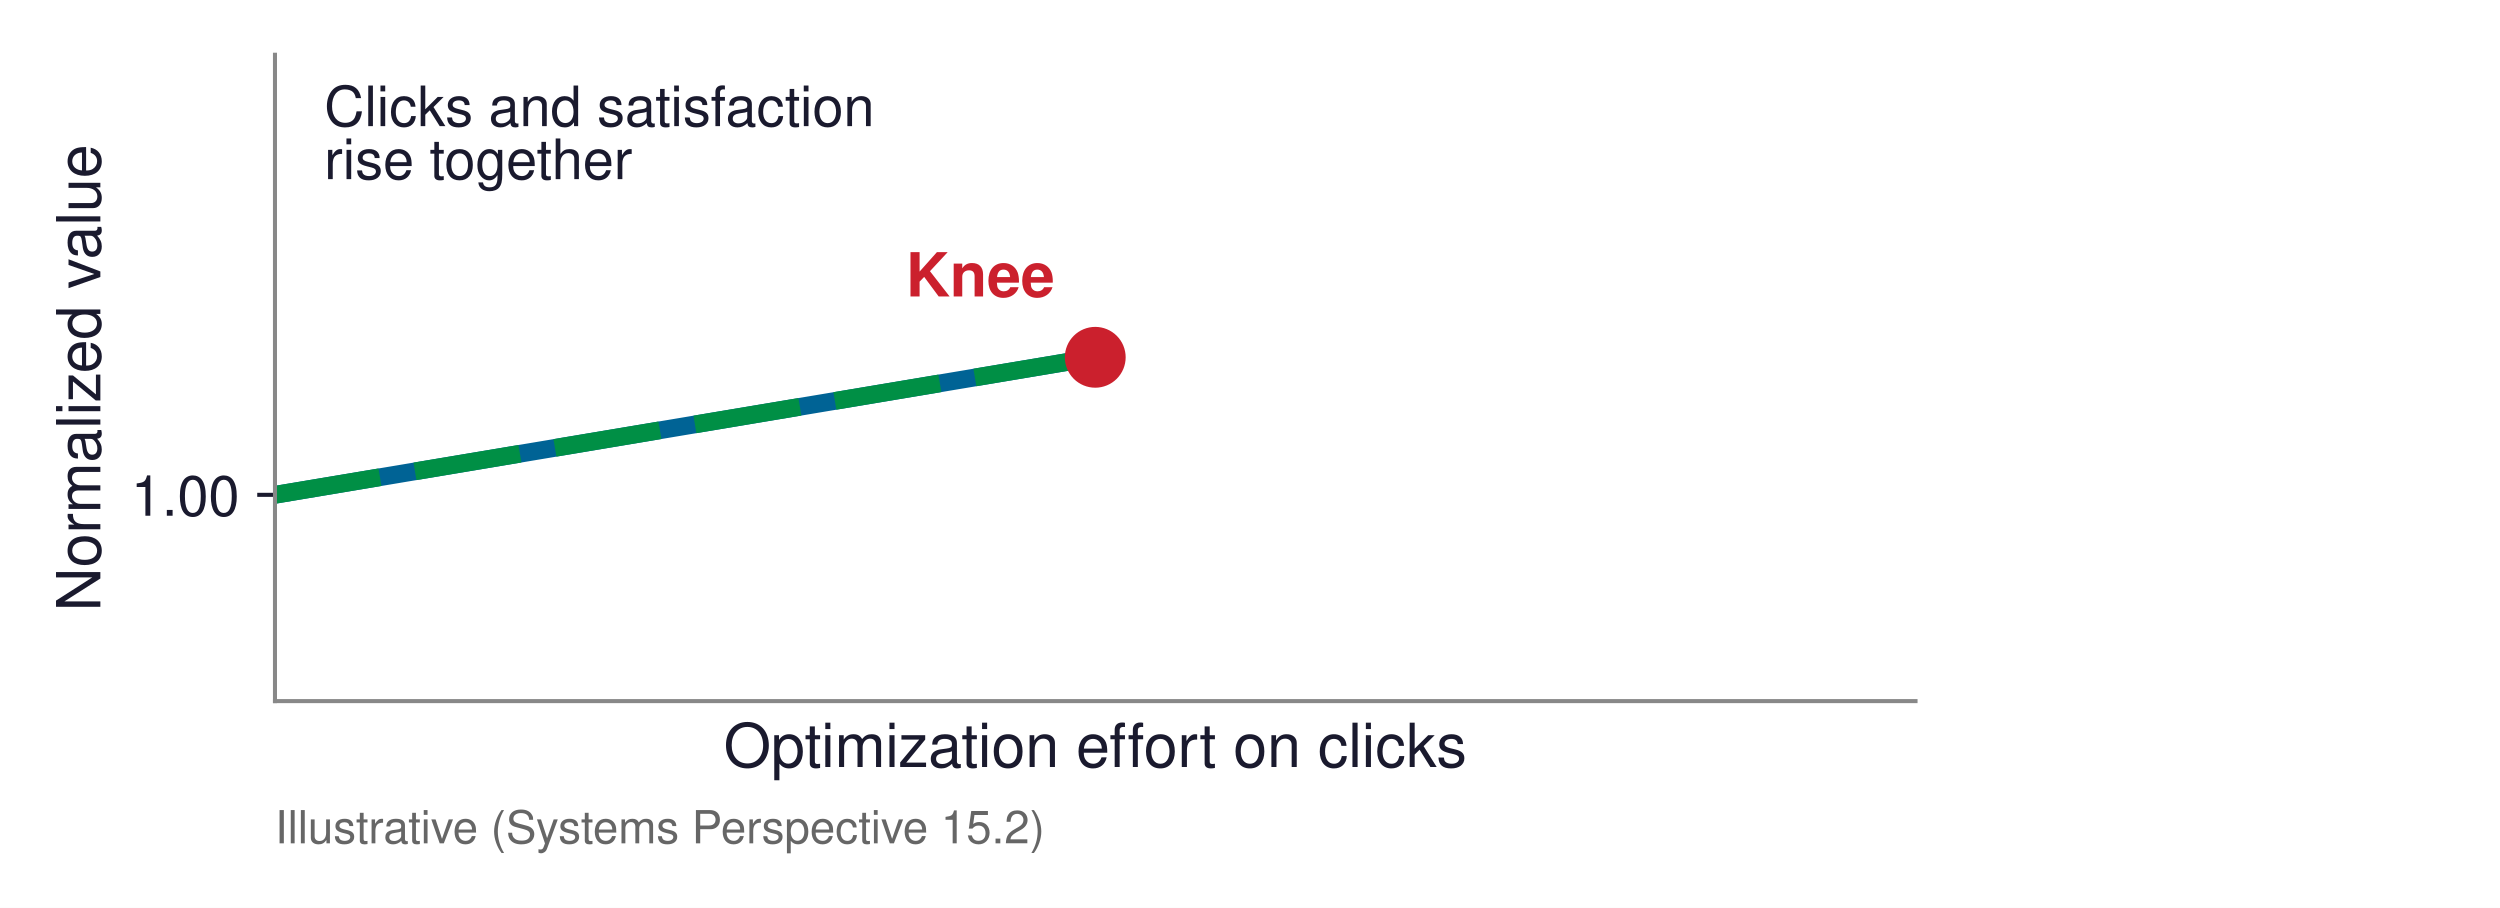
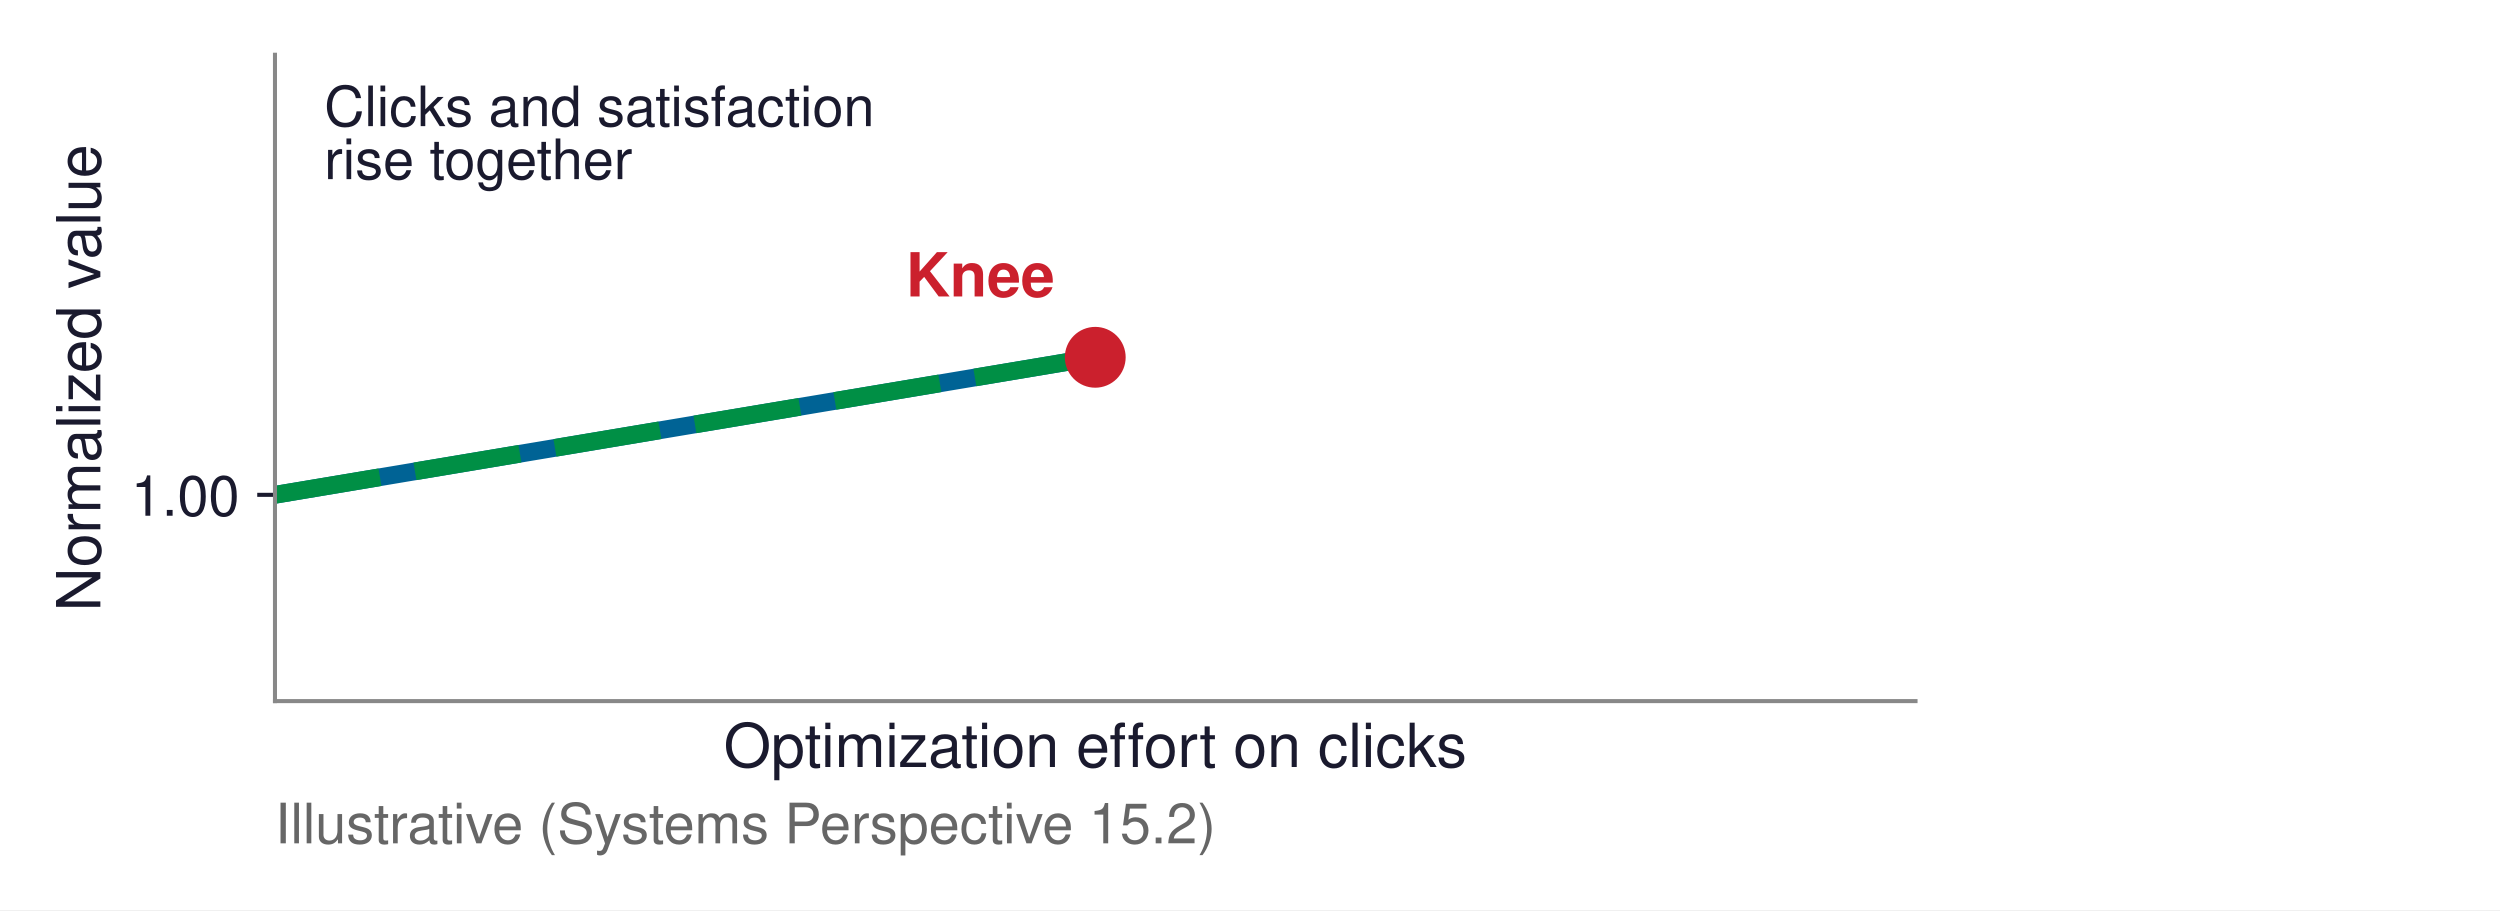
- <svg xmlns="http://www.w3.org/2000/svg" xmlns:xlink="http://www.w3.org/1999/xlink" width="493.19pt" height="179.094pt" viewBox="0 0 493.19 179.094" version="1.1">
+ <svg xmlns="http://www.w3.org/2000/svg" xmlns:xlink="http://www.w3.org/1999/xlink" width="493.19pt" height="179.523pt" viewBox="0 0 493.19 179.523" version="1.1">
  <defs>
    <style type="text/css">*{stroke-linejoin: round; stroke-linecap: butt}</style>
  </defs>
  <g id="figure_1">
    <g id="patch_1">
-       <path d="M 0 179.094  L 493.19 179.094  L 493.19 0  L 0 0  z " style="fill: #ffffff" />
+       <path d="M 0 179.523  L 493.19 179.523  L 493.19 -0  L 0 -0  z " style="fill: #ffffff" />
    </g>
    <g id="axes_1">
      <g id="patch_2">
        <path d="M 54.246 138.312  L 377.886 138.312  L 377.886 10.8  L 54.246 10.8  z " style="fill: #ffffff" />
      </g>
      <g id="matplotlib.axis_1">
        <g id="text_1">
          <text style="font-size: 12px; font-family: 'Helvetica', 'Arial', 'DejaVu Sans', sans-serif; text-anchor: middle; fill: #1a1a2e" x="216.066" y="151.312" transform="rotate(-0 216.0661 151.312)">Optimization effort on clicks</text>
        </g>
      </g>
      <g id="matplotlib.axis_2">
        <g id="ytick_1">
          <g id="line2d_1">
            <defs>
-               <path id="me81316f444" d="M 0 0  L -3.5 0  " style="stroke: #1a1a2e; stroke-width: 0.8" />
+               <path id="m55b4d63800" d="M 0 0  L -3.5 0  " style="stroke: #1a1a2e; stroke-width: 0.8" />
            </defs>
            <g>
-               <use xlink:href="#me81316f444" x="54.246" y="97.617" style="fill: #1a1a2e; stroke: #1a1a2e; stroke-width: 0.8" />
+               <use xlink:href="#m55b4d63800" x="54.246" y="97.617" style="fill: #1a1a2e; stroke: #1a1a2e; stroke-width: 0.8" />
            </g>
          </g>
          <g id="text_2">
            <text style="font-size: 11px; font-family: 'Helvetica', 'Arial', 'DejaVu Sans', sans-serif; text-anchor: end; fill: #1a1a2e" x="47.246" y="101.742" transform="rotate(-0 47.24609 101.7417)">1.00</text>
          </g>
        </g>
        <g id="text_3">
          <text style="font-size: 12px; font-family: 'Helvetica', 'Arial', 'DejaVu Sans', sans-serif; text-anchor: middle; fill: #1a1a2e" x="19.8" y="74.556" transform="rotate(-90 19.8 74.556)">Normalized value</text>
        </g>
      </g>
      <g id="line2d_2">
-         <path d="M 54.246 97.617  L 55.872 97.344  L 57.499 97.071  L 59.125 96.799  L 60.751 96.526  L 62.378 96.253  L 64.004 95.981  L 65.63 95.708  L 67.257 95.435  L 68.883 95.163  L 70.509 94.89  L 72.136 94.617  L 73.762 94.345  L 75.388 94.072  L 77.015 93.799  L 78.641 93.527  L 80.267 93.254  L 81.894 92.981  L 83.52 92.709  L 85.146 92.436  L 86.773 92.163  L 88.399 91.891  L 90.025 91.618  L 91.652 91.345  L 93.278 91.073  L 94.904 90.8  L 96.531 90.527  L 98.157 90.255  L 99.783 89.982  L 101.41 89.709  L 103.036 89.437  L 104.662 89.164  L 106.289 88.891  L 107.915 88.619  L 109.541 88.346  L 111.168 88.073  L 112.794 87.801  L 114.42 87.528  L 116.047 87.255  L 117.673 86.983  L 119.299 86.71  L 120.926 86.437  L 122.552 86.165  L 124.178 85.892  L 125.805 85.619  L 127.431 85.347  L 129.057 85.074  L 130.684 84.801  L 132.31 84.529  L 133.936 84.256  L 135.563 83.983  L 137.189 83.711  L 138.815 83.438  L 140.442 83.165  L 142.068 82.893  L 143.694 82.62  L 145.321 82.347  L 146.947 82.075  L 148.573 81.802  L 150.2 81.529  L 151.826 81.257  L 153.452 80.984  L 155.079 80.711  L 156.705 80.439  L 158.331 80.166  L 159.958 79.893  L 161.584 79.621  L 163.21 79.348  L 164.837 79.075  L 166.463 78.803  L 168.089 78.53  L 169.716 78.257  L 171.342 77.985  L 172.968 77.712  L 174.595 77.439  L 176.221 77.167  L 177.847 76.894  L 179.474 76.621  L 181.1 76.349  L 182.726 76.076  L 184.353 75.803  L 185.979 75.531  L 187.605 75.258  L 189.232 74.985  L 190.858 74.713  L 192.484 74.44  L 194.111 74.167  L 195.737 73.895  L 197.363 73.622  L 198.99 73.349  L 200.616 73.077  L 202.242 72.804  L 203.869 72.531  L 205.495 72.259  L 207.121 71.986  L 208.748 71.713  L 210.374 71.441  L 212 71.168  L 213.627 70.895  L 215.253 70.623  " clip-path="url(#p5c9fe5ffe6)" style="fill: none; stroke: #006395; stroke-width: 3.5; stroke-linecap: square" />
+         <path d="M 54.246 97.617  L 55.872 97.344  L 57.499 97.071  L 59.125 96.799  L 60.751 96.526  L 62.378 96.253  L 64.004 95.981  L 65.63 95.708  L 67.257 95.435  L 68.883 95.163  L 70.509 94.89  L 72.136 94.617  L 73.762 94.345  L 75.388 94.072  L 77.015 93.799  L 78.641 93.527  L 80.267 93.254  L 81.894 92.981  L 83.52 92.709  L 85.146 92.436  L 86.773 92.163  L 88.399 91.891  L 90.025 91.618  L 91.652 91.345  L 93.278 91.073  L 94.904 90.8  L 96.531 90.527  L 98.157 90.255  L 99.783 89.982  L 101.41 89.709  L 103.036 89.437  L 104.662 89.164  L 106.289 88.891  L 107.915 88.619  L 109.541 88.346  L 111.168 88.073  L 112.794 87.801  L 114.42 87.528  L 116.047 87.255  L 117.673 86.983  L 119.299 86.71  L 120.926 86.437  L 122.552 86.165  L 124.178 85.892  L 125.805 85.619  L 127.431 85.347  L 129.057 85.074  L 130.684 84.801  L 132.31 84.529  L 133.936 84.256  L 135.563 83.983  L 137.189 83.711  L 138.815 83.438  L 140.442 83.165  L 142.068 82.893  L 143.694 82.62  L 145.321 82.347  L 146.947 82.075  L 148.573 81.802  L 150.2 81.529  L 151.826 81.257  L 153.452 80.984  L 155.079 80.711  L 156.705 80.439  L 158.331 80.166  L 159.958 79.893  L 161.584 79.621  L 163.21 79.348  L 164.837 79.075  L 166.463 78.803  L 168.089 78.53  L 169.716 78.257  L 171.342 77.985  L 172.968 77.712  L 174.595 77.439  L 176.221 77.167  L 177.847 76.894  L 179.474 76.621  L 181.1 76.349  L 182.726 76.076  L 184.353 75.803  L 185.979 75.531  L 187.605 75.258  L 189.232 74.985  L 190.858 74.713  L 192.484 74.44  L 194.111 74.167  L 195.737 73.895  L 197.363 73.622  L 198.99 73.349  L 200.616 73.077  L 202.242 72.804  L 203.869 72.531  L 205.495 72.259  L 207.121 71.986  L 208.748 71.713  L 210.374 71.441  L 212 71.168  L 213.627 70.895  L 215.253 70.623  " clip-path="url(#p79ca4ec2c1)" style="fill: none; stroke: #006395; stroke-width: 3.5; stroke-linecap: square" />
      </g>
      <g id="line2d_3">
-         <path d="M 54.246 97.617  L 55.872 97.344  L 57.499 97.071  L 59.125 96.799  L 60.751 96.526  L 62.378 96.253  L 64.004 95.981  L 65.63 95.708  L 67.257 95.435  L 68.883 95.163  L 70.509 94.89  L 72.136 94.617  L 73.762 94.345  L 75.388 94.072  L 77.015 93.799  L 78.641 93.527  L 80.267 93.254  L 81.894 92.981  L 83.52 92.709  L 85.146 92.436  L 86.773 92.163  L 88.399 91.891  L 90.025 91.618  L 91.652 91.345  L 93.278 91.073  L 94.904 90.8  L 96.531 90.527  L 98.157 90.255  L 99.783 89.982  L 101.41 89.709  L 103.036 89.437  L 104.662 89.164  L 106.289 88.891  L 107.915 88.619  L 109.541 88.346  L 111.168 88.073  L 112.794 87.801  L 114.42 87.528  L 116.047 87.255  L 117.673 86.983  L 119.299 86.71  L 120.926 86.437  L 122.552 86.165  L 124.178 85.892  L 125.805 85.619  L 127.431 85.347  L 129.057 85.074  L 130.684 84.801  L 132.31 84.529  L 133.936 84.256  L 135.563 83.983  L 137.189 83.711  L 138.815 83.438  L 140.442 83.165  L 142.068 82.893  L 143.694 82.62  L 145.321 82.347  L 146.947 82.075  L 148.573 81.802  L 150.2 81.529  L 151.826 81.257  L 153.452 80.984  L 155.079 80.711  L 156.705 80.439  L 158.331 80.166  L 159.958 79.893  L 161.584 79.621  L 163.21 79.348  L 164.837 79.075  L 166.463 78.803  L 168.089 78.53  L 169.716 78.257  L 171.342 77.985  L 172.968 77.712  L 174.595 77.439  L 176.221 77.167  L 177.847 76.894  L 179.474 76.621  L 181.1 76.349  L 182.726 76.076  L 184.353 75.803  L 185.979 75.531  L 187.605 75.258  L 189.232 74.985  L 190.858 74.713  L 192.484 74.44  L 194.111 74.167  L 195.737 73.895  L 197.363 73.622  L 198.99 73.349  L 200.616 73.077  L 202.242 72.804  L 203.869 72.531  L 205.495 72.259  L 207.121 71.986  L 208.748 71.713  L 210.374 71.441  L 212 71.168  L 213.627 70.895  L 215.253 70.623  " clip-path="url(#p5c9fe5ffe6)" style="fill: none; stroke-dasharray: 21,7; stroke-dashoffset: 0; stroke: #008f45; stroke-width: 3.5" />
+         <path d="M 54.246 97.617  L 55.872 97.344  L 57.499 97.071  L 59.125 96.799  L 60.751 96.526  L 62.378 96.253  L 64.004 95.981  L 65.63 95.708  L 67.257 95.435  L 68.883 95.163  L 70.509 94.89  L 72.136 94.617  L 73.762 94.345  L 75.388 94.072  L 77.015 93.799  L 78.641 93.527  L 80.267 93.254  L 81.894 92.981  L 83.52 92.709  L 85.146 92.436  L 86.773 92.163  L 88.399 91.891  L 90.025 91.618  L 91.652 91.345  L 93.278 91.073  L 94.904 90.8  L 96.531 90.527  L 98.157 90.255  L 99.783 89.982  L 101.41 89.709  L 103.036 89.437  L 104.662 89.164  L 106.289 88.891  L 107.915 88.619  L 109.541 88.346  L 111.168 88.073  L 112.794 87.801  L 114.42 87.528  L 116.047 87.255  L 117.673 86.983  L 119.299 86.71  L 120.926 86.437  L 122.552 86.165  L 124.178 85.892  L 125.805 85.619  L 127.431 85.347  L 129.057 85.074  L 130.684 84.801  L 132.31 84.529  L 133.936 84.256  L 135.563 83.983  L 137.189 83.711  L 138.815 83.438  L 140.442 83.165  L 142.068 82.893  L 143.694 82.62  L 145.321 82.347  L 146.947 82.075  L 148.573 81.802  L 150.2 81.529  L 151.826 81.257  L 153.452 80.984  L 155.079 80.711  L 156.705 80.439  L 158.331 80.166  L 159.958 79.893  L 161.584 79.621  L 163.21 79.348  L 164.837 79.075  L 166.463 78.803  L 168.089 78.53  L 169.716 78.257  L 171.342 77.985  L 172.968 77.712  L 174.595 77.439  L 176.221 77.167  L 177.847 76.894  L 179.474 76.621  L 181.1 76.349  L 182.726 76.076  L 184.353 75.803  L 185.979 75.531  L 187.605 75.258  L 189.232 74.985  L 190.858 74.713  L 192.484 74.44  L 194.111 74.167  L 195.737 73.895  L 197.363 73.622  L 198.99 73.349  L 200.616 73.077  L 202.242 72.804  L 203.869 72.531  L 205.495 72.259  L 207.121 71.986  L 208.748 71.713  L 210.374 71.441  L 212 71.168  L 213.627 70.895  L 215.253 70.623  " clip-path="url(#p79ca4ec2c1)" style="fill: none; stroke-dasharray: 21,7; stroke-dashoffset: 0; stroke: #008f45; stroke-width: 3.5" />
      </g>
      <g id="patch_3">
        <path d="M 54.246 138.312  L 54.246 10.8  " style="fill: none; stroke: #888888; stroke-width: 0.8; stroke-linejoin: miter; stroke-linecap: square" />
      </g>
      <g id="patch_4">
        <path d="M 54.246 138.312  L 377.886 138.312  " style="fill: none; stroke: #888888; stroke-width: 0.8; stroke-linejoin: miter; stroke-linecap: square" />
      </g>
      <g id="text_4">
        <text style="font-weight: 700; font-size: 12px; font-family: 'Helvetica', 'Arial', 'DejaVu Sans', sans-serif; text-anchor: end; fill: #cb202d" x="208.066" y="58.486" transform="rotate(-0 208.0661 58.48647)">Knee</text>
      </g>
      <g id="text_5">
        <text style="font-size: 11px; font-family: 'Helvetica', 'Arial', 'DejaVu Sans', sans-serif; fill: #1a1a2e" transform="translate(63.95529 24.88587)">Clicks and satisfaction</text>
        <text style="font-size: 11px; font-family: 'Helvetica', 'Arial', 'DejaVu Sans', sans-serif; fill: #1a1a2e" transform="translate(63.95529 35.33264)">rise together</text>
      </g>
      <g id="text_6">
        <text style="font-weight: 700; font-size: 12px; font-family: 'Helvetica', 'Arial', 'DejaVu Sans', sans-serif; text-anchor: start; fill: #006395; opacity: 0" x="384.359" y="46.837" transform="rotate(-0 384.3589 46.83672)">Clicks  1.20</text>
      </g>
      <g id="text_7">
        <text style="font-weight: 700; font-size: 12px; font-family: 'Helvetica', 'Arial', 'DejaVu Sans', sans-serif; text-anchor: start; fill: #008f45; opacity: 0" x="384.359" y="114.662" transform="rotate(-0 384.3589 114.6623)">Satisfaction  0.95</text>
      </g>
      <g id="text_8">
-         <text style="font-size: 9px; font-family: 'Helvetica', 'Arial', 'DejaVu Sans', sans-serif; text-anchor: start; fill: #666666" x="54.246" y="166.365" transform="rotate(-0 54.24609 166.3646)">Illustrative (Systems Perspective 15.2)</text>
+         <text style="font-size: 11px; font-family: 'Helvetica', 'Arial', 'DejaVu Sans', sans-serif; text-anchor: start; fill: #666666" x="54.246" y="166.365" transform="rotate(-0 54.24609 166.3646)">Illustrative (Systems Perspective 15.2)</text>
      </g>
      <g id="line2d_4">
        <defs>
-           <path id="m73b7935c27" d="M 0 5.5  C 1.459 5.5 2.858 4.92 3.889 3.889  C 4.92 2.858 5.5 1.459 5.5 0  C 5.5 -1.459 4.92 -2.858 3.889 -3.889  C 2.858 -4.92 1.459 -5.5 0 -5.5  C -1.459 -5.5 -2.858 -4.92 -3.889 -3.889  C -4.92 -2.858 -5.5 -1.459 -5.5 0  C -5.5 1.459 -4.92 2.858 -3.889 3.889  C -2.858 4.92 -1.459 5.5 0 5.5  z " style="stroke: #cb202d" />
+           <path id="m77aea64de5" d="M 0 5.5  C 1.459 5.5 2.858 4.92 3.889 3.889  C 4.92 2.858 5.5 1.459 5.5 0  C 5.5 -1.459 4.92 -2.858 3.889 -3.889  C 2.858 -4.92 1.459 -5.5 0 -5.5  C -1.459 -5.5 -2.858 -4.92 -3.889 -3.889  C -4.92 -2.858 -5.5 -1.459 -5.5 0  C -5.5 1.459 -4.92 2.858 -3.889 3.889  C -2.858 4.92 -1.459 5.5 0 5.5  z " style="stroke: #cb202d" />
        </defs>
-         <g clip-path="url(#p5c9fe5ffe6)">
-           <use xlink:href="#m73b7935c27" x="216.066" y="70.486" style="fill: #cb202d; stroke: #cb202d" />
+         <g clip-path="url(#p79ca4ec2c1)">
+           <use xlink:href="#m77aea64de5" x="216.066" y="70.486" style="fill: #cb202d; stroke: #cb202d" />
        </g>
      </g>
    </g>
  </g>
  <defs>
-     <clipPath id="p5c9fe5ffe6">
+     <clipPath id="p79ca4ec2c1">
      <rect x="54.246" y="10.8" width="323.64" height="127.512" />
    </clipPath>
  </defs>
</svg>
